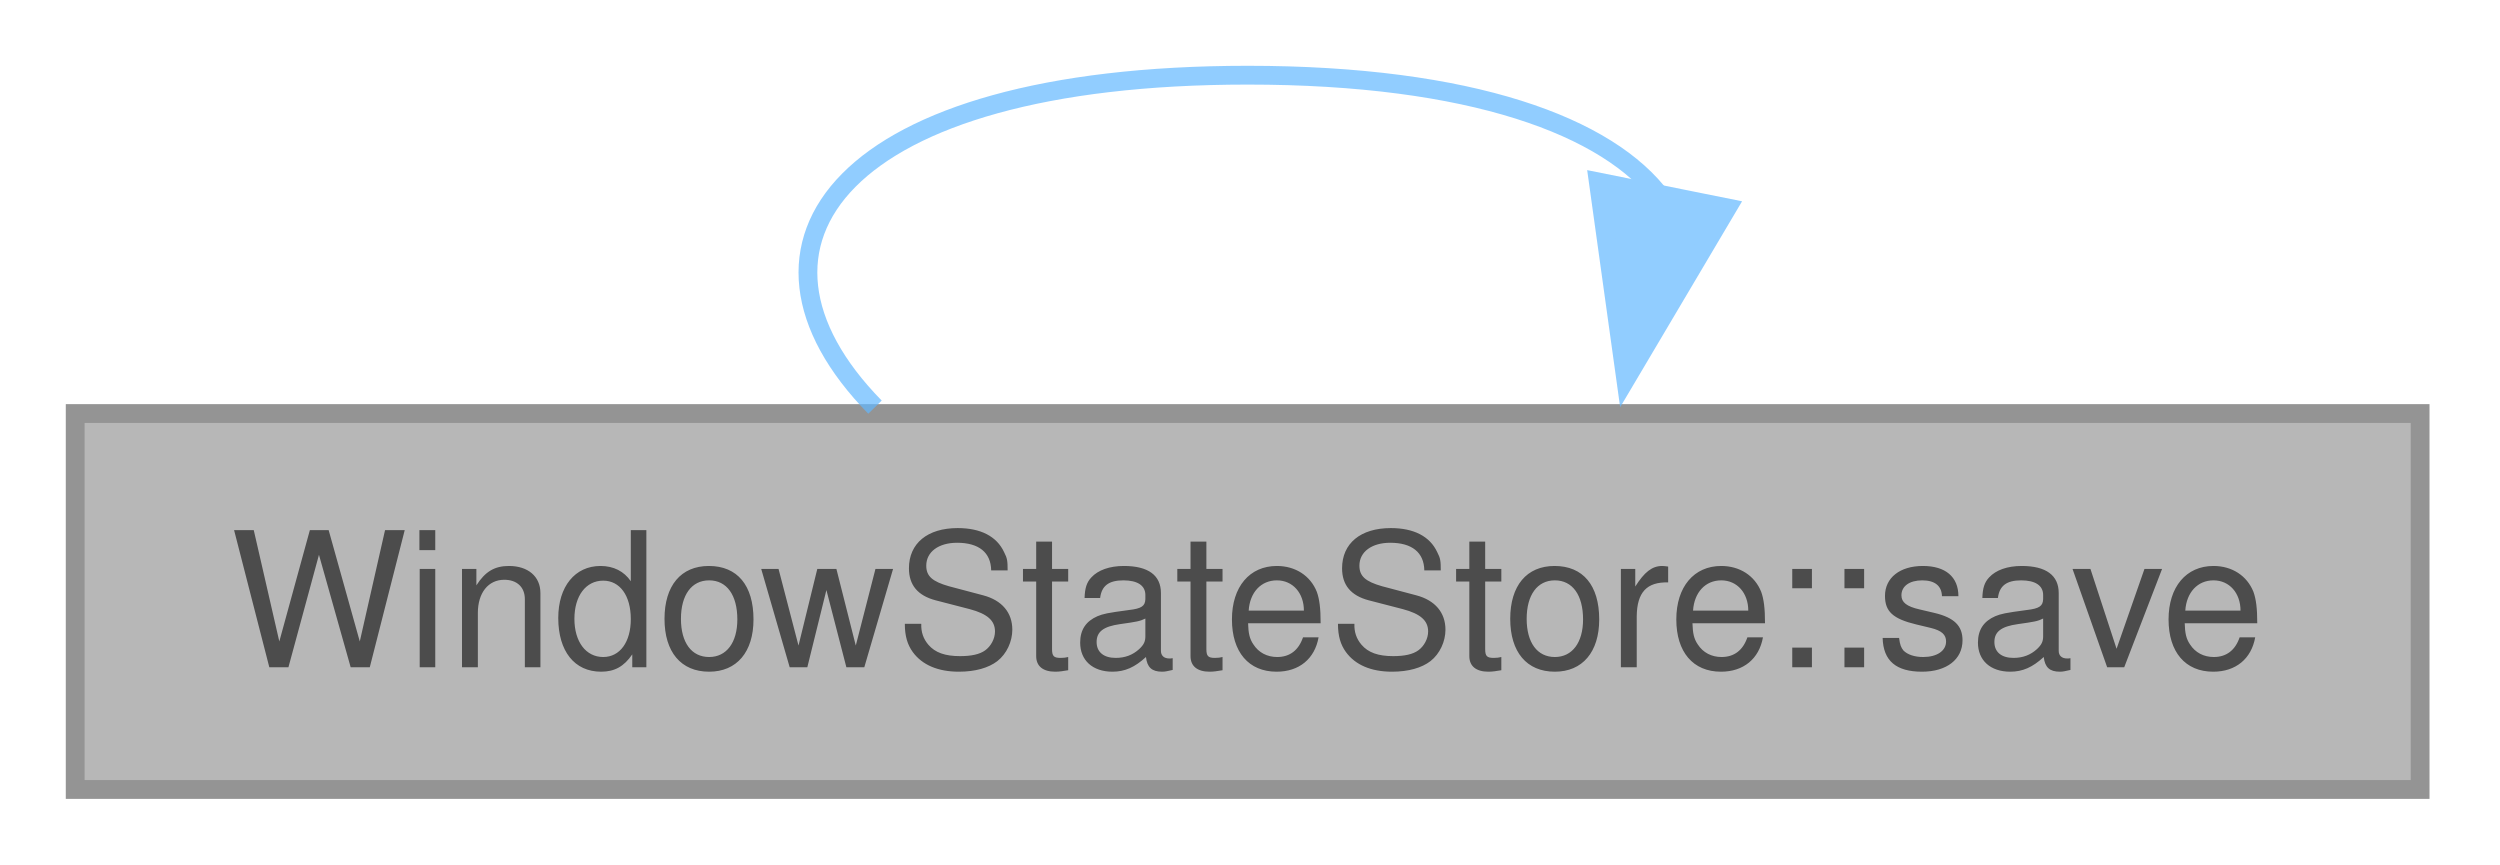
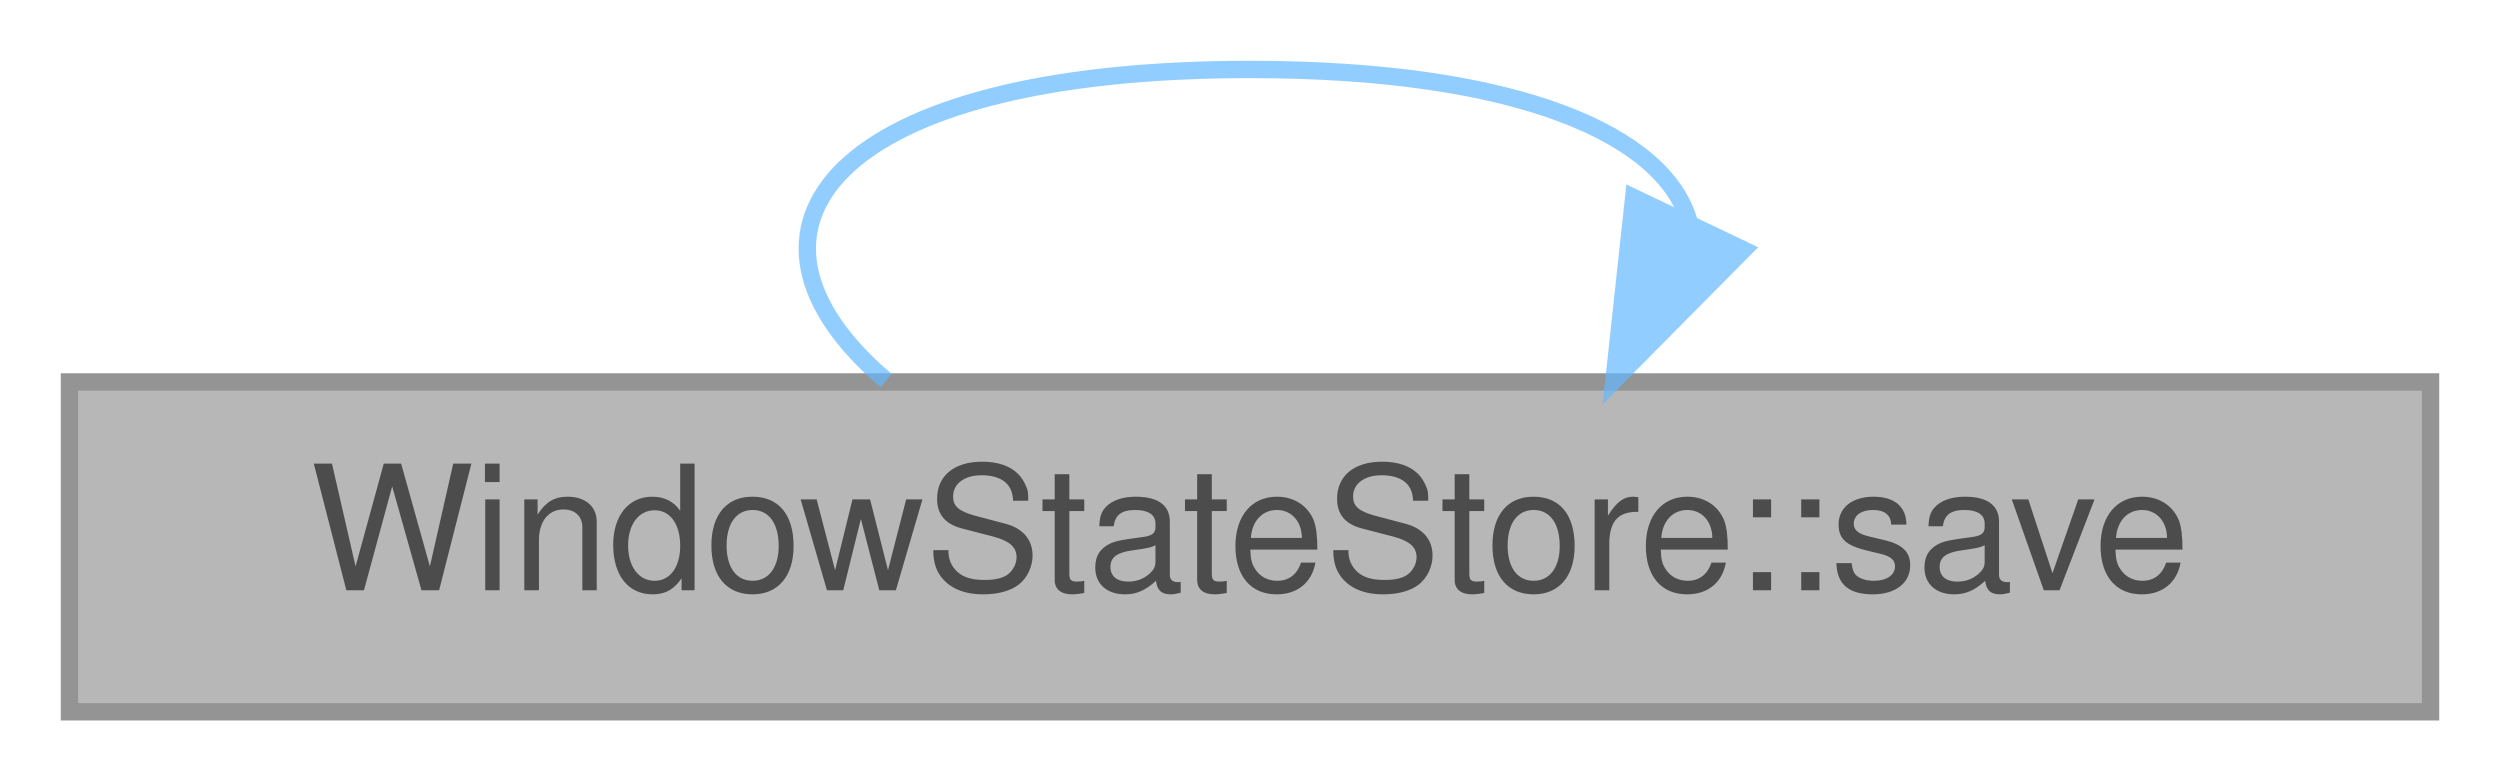
- <svg xmlns="http://www.w3.org/2000/svg" xmlns:xlink="http://www.w3.org/1999/xlink" width="133pt" height="46pt" viewBox="0.00 0.00 133.00 46.00">
+ <svg xmlns="http://www.w3.org/2000/svg" xmlns:xlink="http://www.w3.org/1999/xlink" width="144pt" height="45pt" viewBox="0.00 0.00 144.00 45.00">
  <svg id="main" version="1.1" xml:space="preserve">
    <style type="text/css">
.node, .edge {opacity: 0.7;}
.node.selected, .edge.selected {opacity: 1;}
.edge:hover path { stroke: red; }
.edge:hover polygon { stroke: red; fill: red; }
</style>
    <svg id="graph" class="graph">
-       <g id="graph0" class="graph" transform="scale(1 1) rotate(0) translate(4 42)">
+       <g id="graph0" class="graph" transform="scale(1 1) rotate(0) translate(4 41)">
        <g id="Node000001" class="node">
          <g id="a_Node000001">
            <a xlink:title="Save window's geometry under key.">
-               <polygon fill="#999999" stroke="#666666" points="124.75,-20 0,-20 0,0 124.75,0 124.75,-20" />
-               <text xml:space="preserve" text-anchor="middle" x="62.38" y="-6.5" font-family="Helvetica,sans-Serif" font-size="10.00">WindowStateStore::save</text>
+               <polygon fill="#999999" stroke="#666666" points="136,-19 0,-19 0,0 136,0 136,-19" />
+               <text text-anchor="middle" x="68" y="-7" font-family="Helvetica,sans-Serif" font-size="10.00">WindowStateStore::save</text>
            </a>
          </g>
        </g>
        <g id="edge1_Node000001_Node000001" class="edge">
          <g id="a_edge1_Node000001_Node000001">
            <a xlink:title=" ">
-               <path fill="none" stroke="#63b8ff" d="M84.42,-31.44C81.58,-35.3 74.23,-38 62.38,-38 40.69,-38 34.08,-28.98 42.55,-20.34" />
-               <polygon fill="#63b8ff" stroke="#63b8ff" points="87.89,-30.94 82.49,-21.82 81.03,-32.32 87.89,-30.94" />
+               <path fill="none" stroke="#63b8ff" d="M93.3,-28.19C91.92,-33.2 83.49,-37 68,-37 43.83,-37 36.84,-27.73 47.04,-19.08" />
+               <polygon fill="#63b8ff" stroke="#63b8ff" points="96.42,-26.61 88.96,-19.08 90.1,-29.62 96.42,-26.61" />
            </a>
          </g>
        </g>
      </g>
    </svg>
  </svg>
  <style type="text/css">

[data-mouse-over-selected='false'] { opacity: 0.7; }
[data-mouse-over-selected='true']  { opacity: 1.0; }

</style>
</svg>
